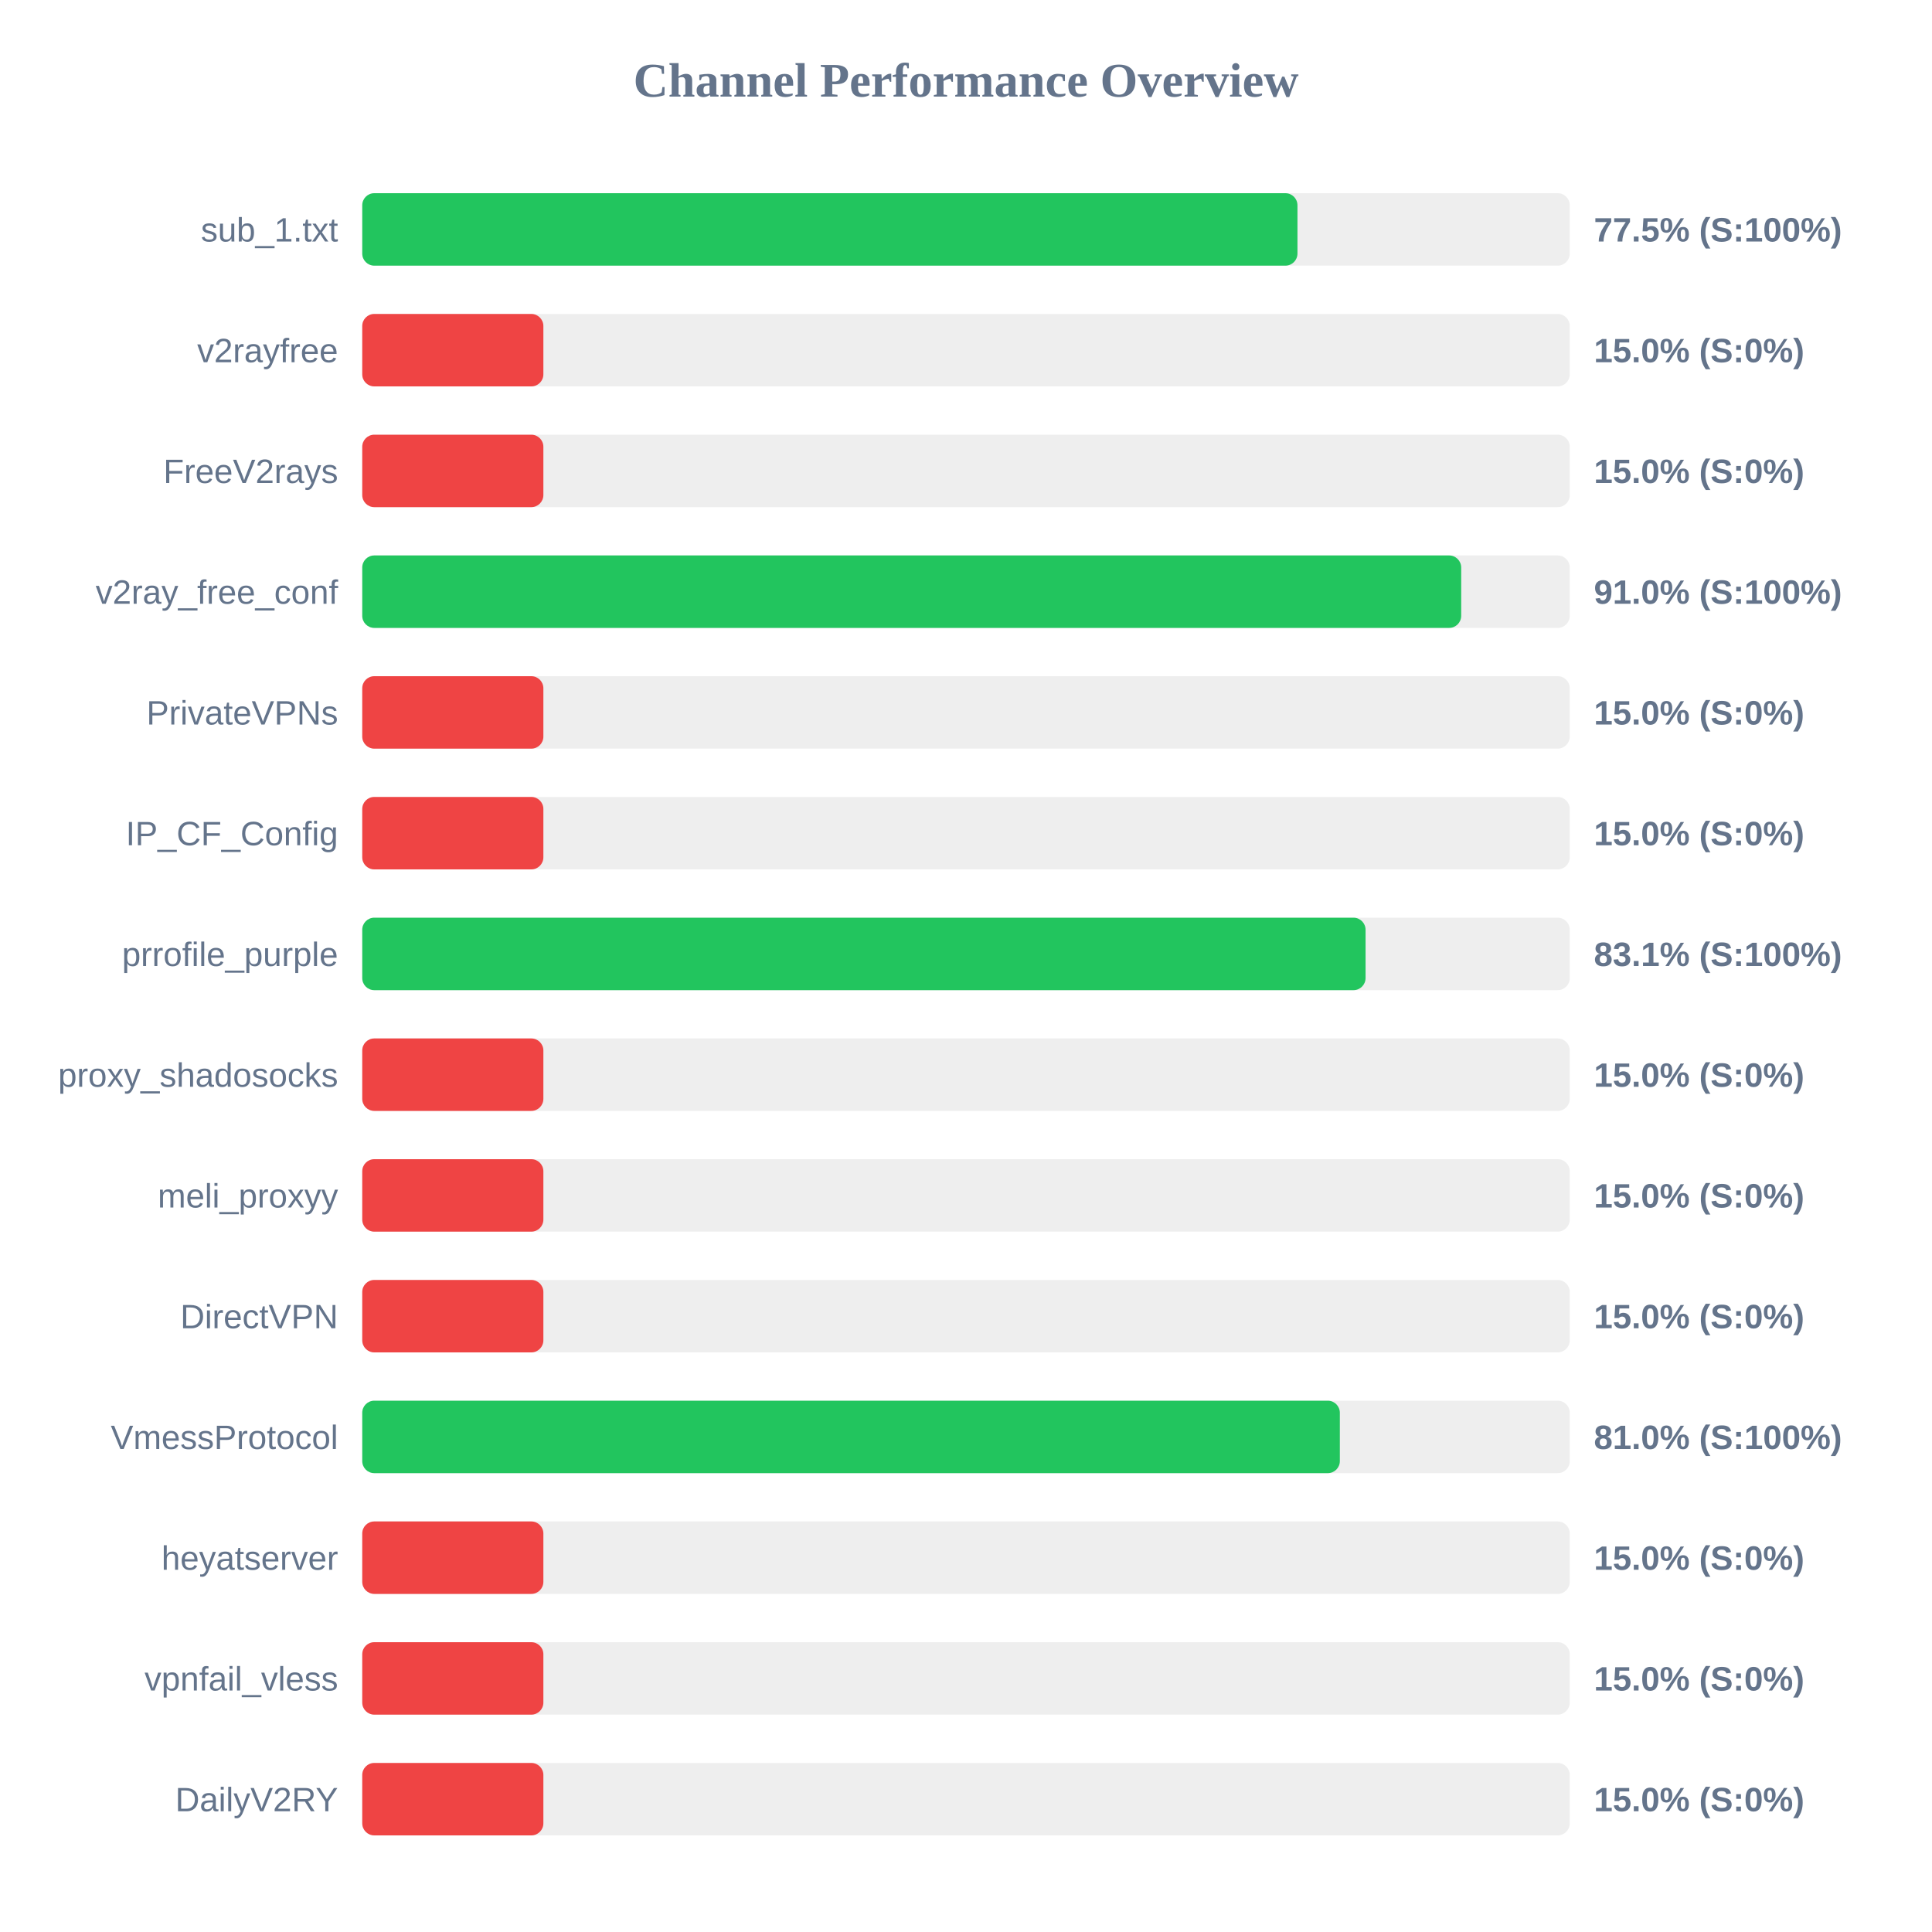
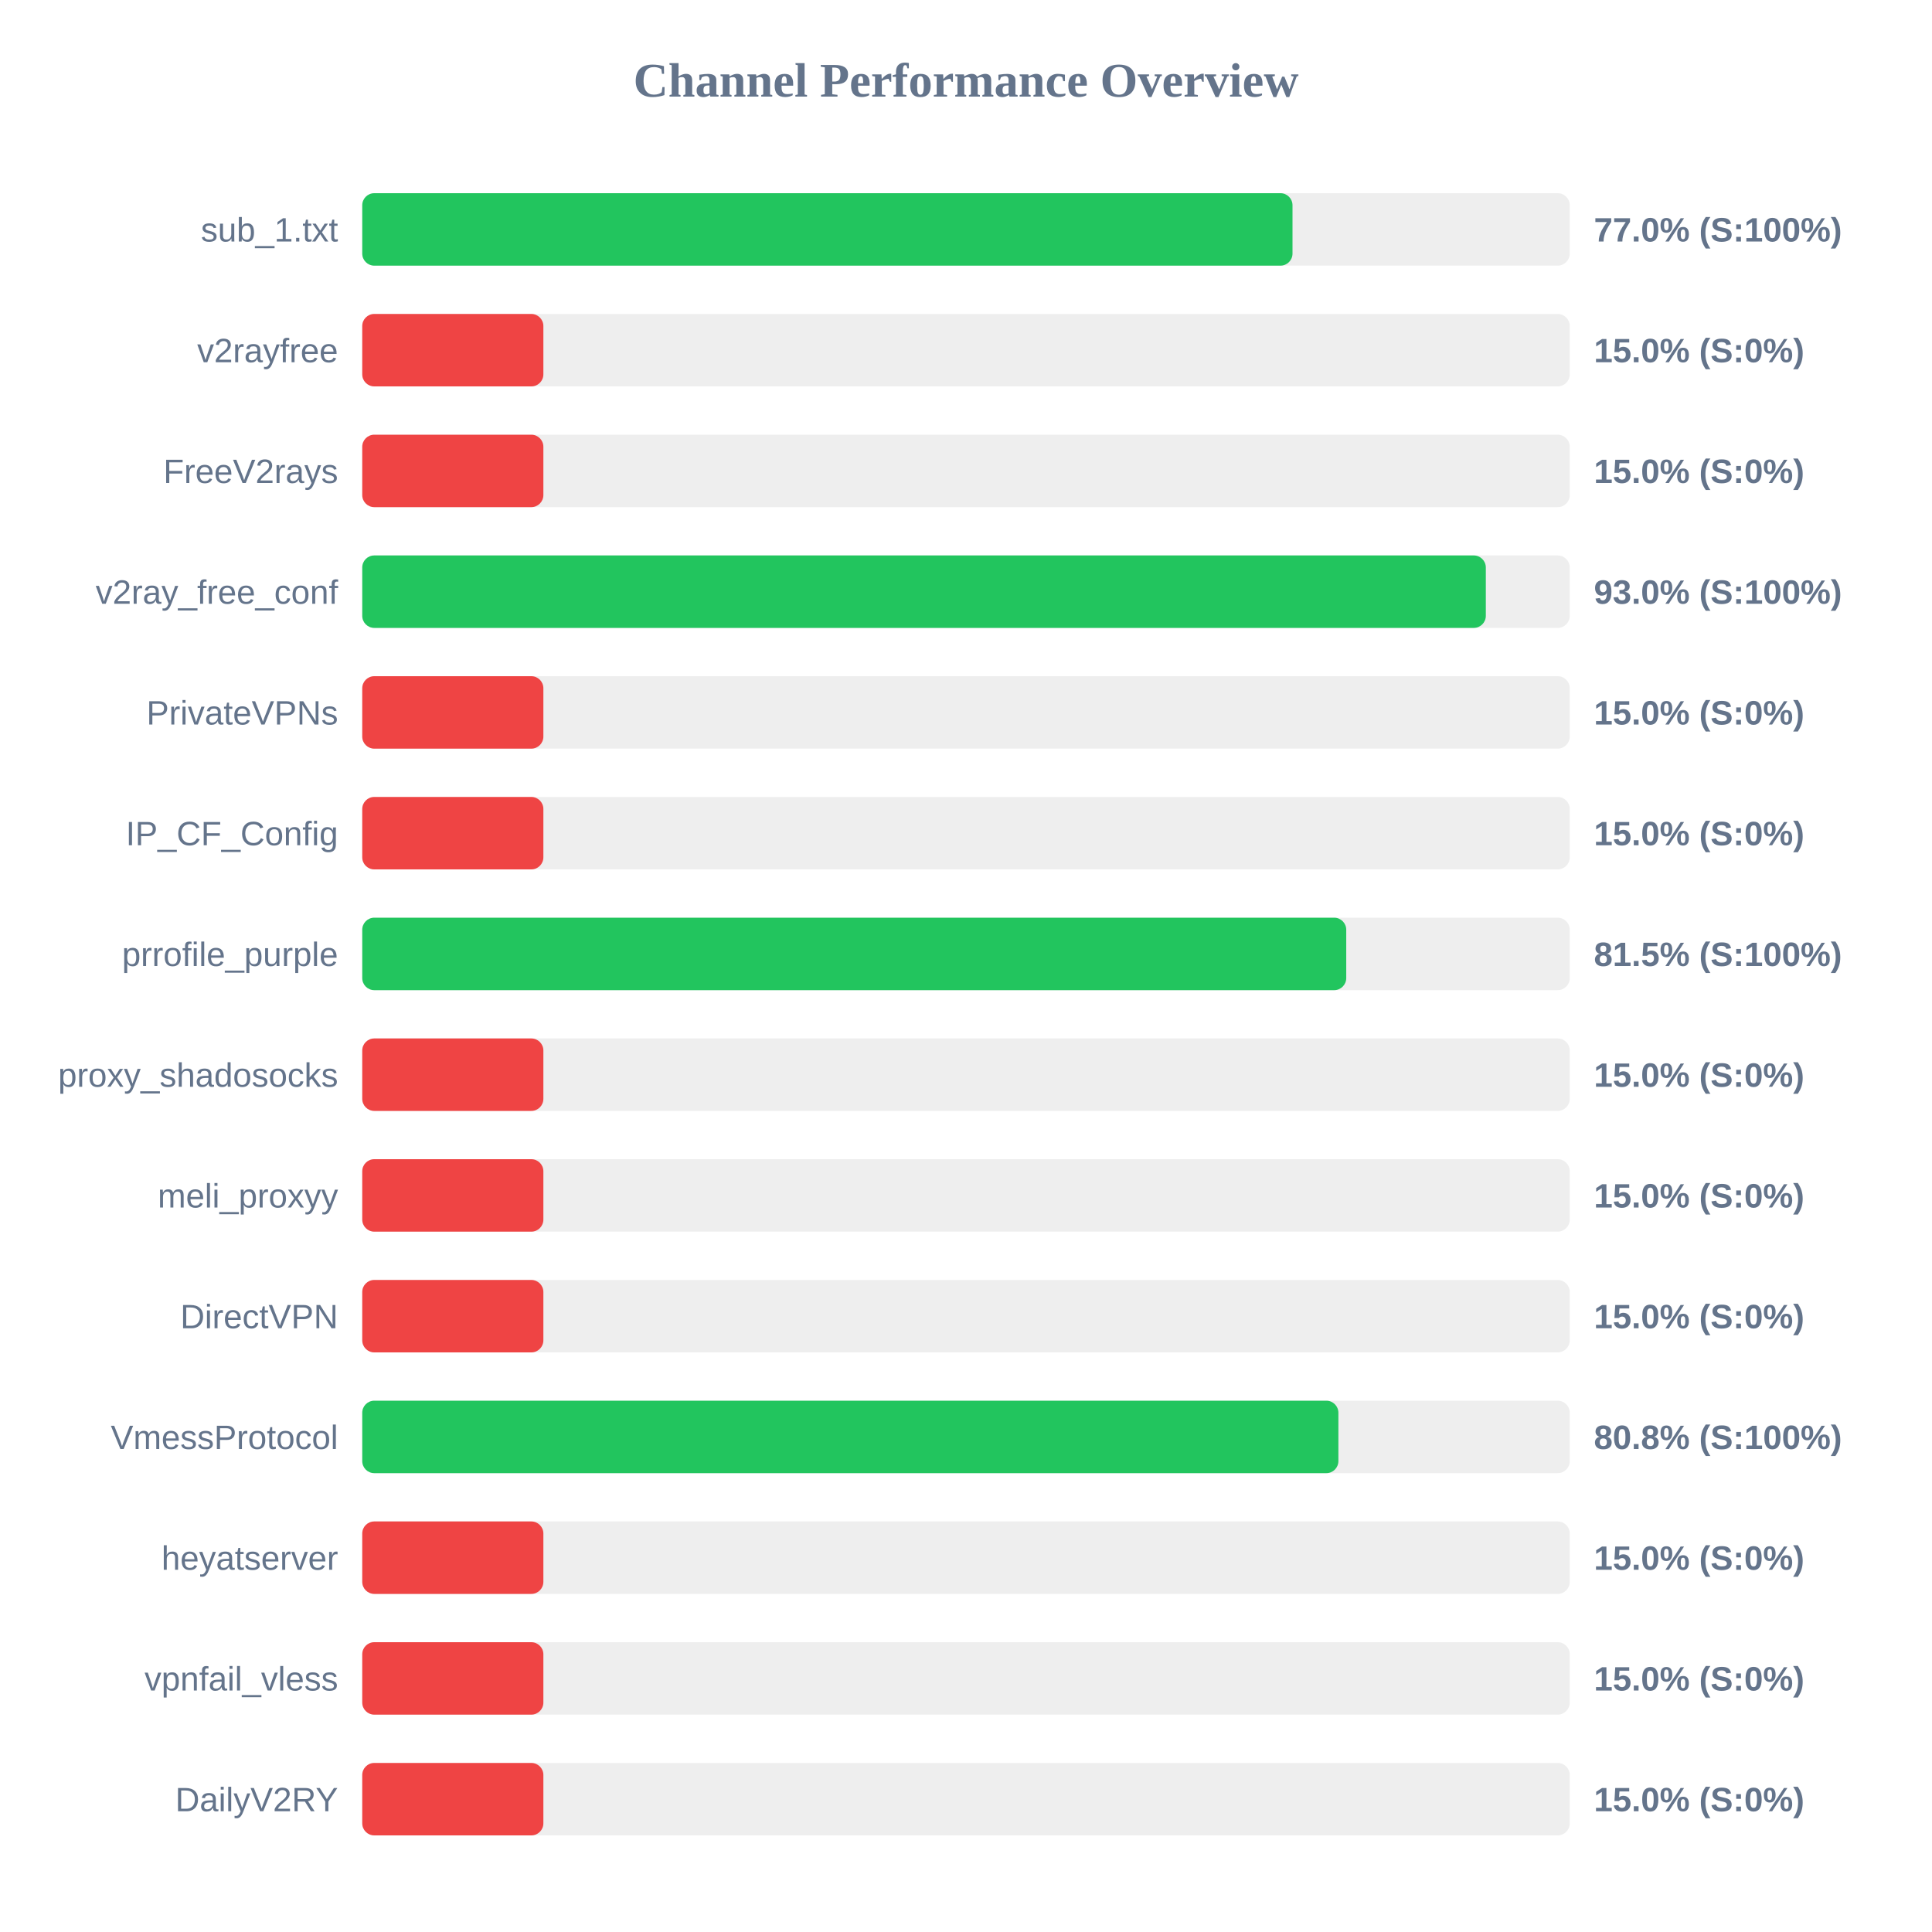
<svg xmlns="http://www.w3.org/2000/svg" width="800" height="800" version="1.1">
  <style>
        .row { font: 14px Arial; fill: #64748b; }
        .score { font: bold 14px Arial; fill: #64748b; }
    </style>
  <text x="400" y="40" text-anchor="middle" font-size="20px" font-weight="bold" fill="#64748b">Channel Performance Overview</text>
  <rect x="150" y="80" width="500" height="30" fill="#eee" rx="5" />
-   <rect x="150" y="80" width="387.25" height="30" fill="#22c55e" rx="5" />
+   <rect x="150" y="80" width="385.2" height="30" fill="#22c55e" rx="5" />
  <text x="140" y="100" text-anchor="end" class="row">sub_1.txt</text>
-   <text x="660" y="100" text-anchor="start" class="score">77.5% (S:100%)</text>
+   <text x="660" y="100" text-anchor="start" class="score">77.0% (S:100%)</text>
  <rect x="150" y="130" width="500" height="30" fill="#eee" rx="5" />
  <rect x="150" y="130" width="75.0" height="30" fill="#ef4444" rx="5" />
  <text x="140" y="150" text-anchor="end" class="row">v2rayfree</text>
  <text x="660" y="150" text-anchor="start" class="score">15.0% (S:0%)</text>
  <rect x="150" y="180" width="500" height="30" fill="#eee" rx="5" />
  <rect x="150" y="180" width="75.0" height="30" fill="#ef4444" rx="5" />
  <text x="140" y="200" text-anchor="end" class="row">FreeV2rays</text>
  <text x="660" y="200" text-anchor="start" class="score">15.0% (S:0%)</text>
  <rect x="150" y="230" width="500" height="30" fill="#eee" rx="5" />
-   <rect x="150" y="230" width="455.05" height="30" fill="#22c55e" rx="5" />
+   <rect x="150" y="230" width="465.25" height="30" fill="#22c55e" rx="5" />
  <text x="140" y="250" text-anchor="end" class="row">v2ray_free_conf</text>
-   <text x="660" y="250" text-anchor="start" class="score">91.0% (S:100%)</text>
+   <text x="660" y="250" text-anchor="start" class="score">93.0% (S:100%)</text>
  <rect x="150" y="280" width="500" height="30" fill="#eee" rx="5" />
  <rect x="150" y="280" width="75.0" height="30" fill="#ef4444" rx="5" />
  <text x="140" y="300" text-anchor="end" class="row">PrivateVPNs</text>
  <text x="660" y="300" text-anchor="start" class="score">15.0% (S:0%)</text>
  <rect x="150" y="330" width="500" height="30" fill="#eee" rx="5" />
  <rect x="150" y="330" width="75.0" height="30" fill="#ef4444" rx="5" />
  <text x="140" y="350" text-anchor="end" class="row">IP_CF_Config</text>
  <text x="660" y="350" text-anchor="start" class="score">15.0% (S:0%)</text>
  <rect x="150" y="380" width="500" height="30" fill="#eee" rx="5" />
-   <rect x="150" y="380" width="415.45" height="30" fill="#22c55e" rx="5" />
+   <rect x="150" y="380" width="407.45" height="30" fill="#22c55e" rx="5" />
  <text x="140" y="400" text-anchor="end" class="row">prrofile_purple</text>
-   <text x="660" y="400" text-anchor="start" class="score">83.1% (S:100%)</text>
+   <text x="660" y="400" text-anchor="start" class="score">81.5% (S:100%)</text>
  <rect x="150" y="430" width="500" height="30" fill="#eee" rx="5" />
  <rect x="150" y="430" width="75.0" height="30" fill="#ef4444" rx="5" />
  <text x="140" y="450" text-anchor="end" class="row">proxy_shadosocks</text>
  <text x="660" y="450" text-anchor="start" class="score">15.0% (S:0%)</text>
  <rect x="150" y="480" width="500" height="30" fill="#eee" rx="5" />
  <rect x="150" y="480" width="75.0" height="30" fill="#ef4444" rx="5" />
  <text x="140" y="500" text-anchor="end" class="row">meli_proxyy</text>
  <text x="660" y="500" text-anchor="start" class="score">15.0% (S:0%)</text>
  <rect x="150" y="530" width="500" height="30" fill="#eee" rx="5" />
  <rect x="150" y="530" width="75.0" height="30" fill="#ef4444" rx="5" />
  <text x="140" y="550" text-anchor="end" class="row">DirectVPN</text>
  <text x="660" y="550" text-anchor="start" class="score">15.0% (S:0%)</text>
  <rect x="150" y="580" width="500" height="30" fill="#eee" rx="5" />
-   <rect x="150" y="580" width="404.8" height="30" fill="#22c55e" rx="5" />
+   <rect x="150" y="580" width="404.2" height="30" fill="#22c55e" rx="5" />
  <text x="140" y="600" text-anchor="end" class="row">VmessProtocol</text>
-   <text x="660" y="600" text-anchor="start" class="score">81.0% (S:100%)</text>
+   <text x="660" y="600" text-anchor="start" class="score">80.8% (S:100%)</text>
  <rect x="150" y="630" width="500" height="30" fill="#eee" rx="5" />
  <rect x="150" y="630" width="75.0" height="30" fill="#ef4444" rx="5" />
  <text x="140" y="650" text-anchor="end" class="row">heyatserver</text>
  <text x="660" y="650" text-anchor="start" class="score">15.0% (S:0%)</text>
  <rect x="150" y="680" width="500" height="30" fill="#eee" rx="5" />
  <rect x="150" y="680" width="75.0" height="30" fill="#ef4444" rx="5" />
  <text x="140" y="700" text-anchor="end" class="row">vpnfail_vless</text>
  <text x="660" y="700" text-anchor="start" class="score">15.0% (S:0%)</text>
  <rect x="150" y="730" width="500" height="30" fill="#eee" rx="5" />
  <rect x="150" y="730" width="75.0" height="30" fill="#ef4444" rx="5" />
  <text x="140" y="750" text-anchor="end" class="row">DailyV2RY</text>
  <text x="660" y="750" text-anchor="start" class="score">15.0% (S:0%)</text>
</svg>
